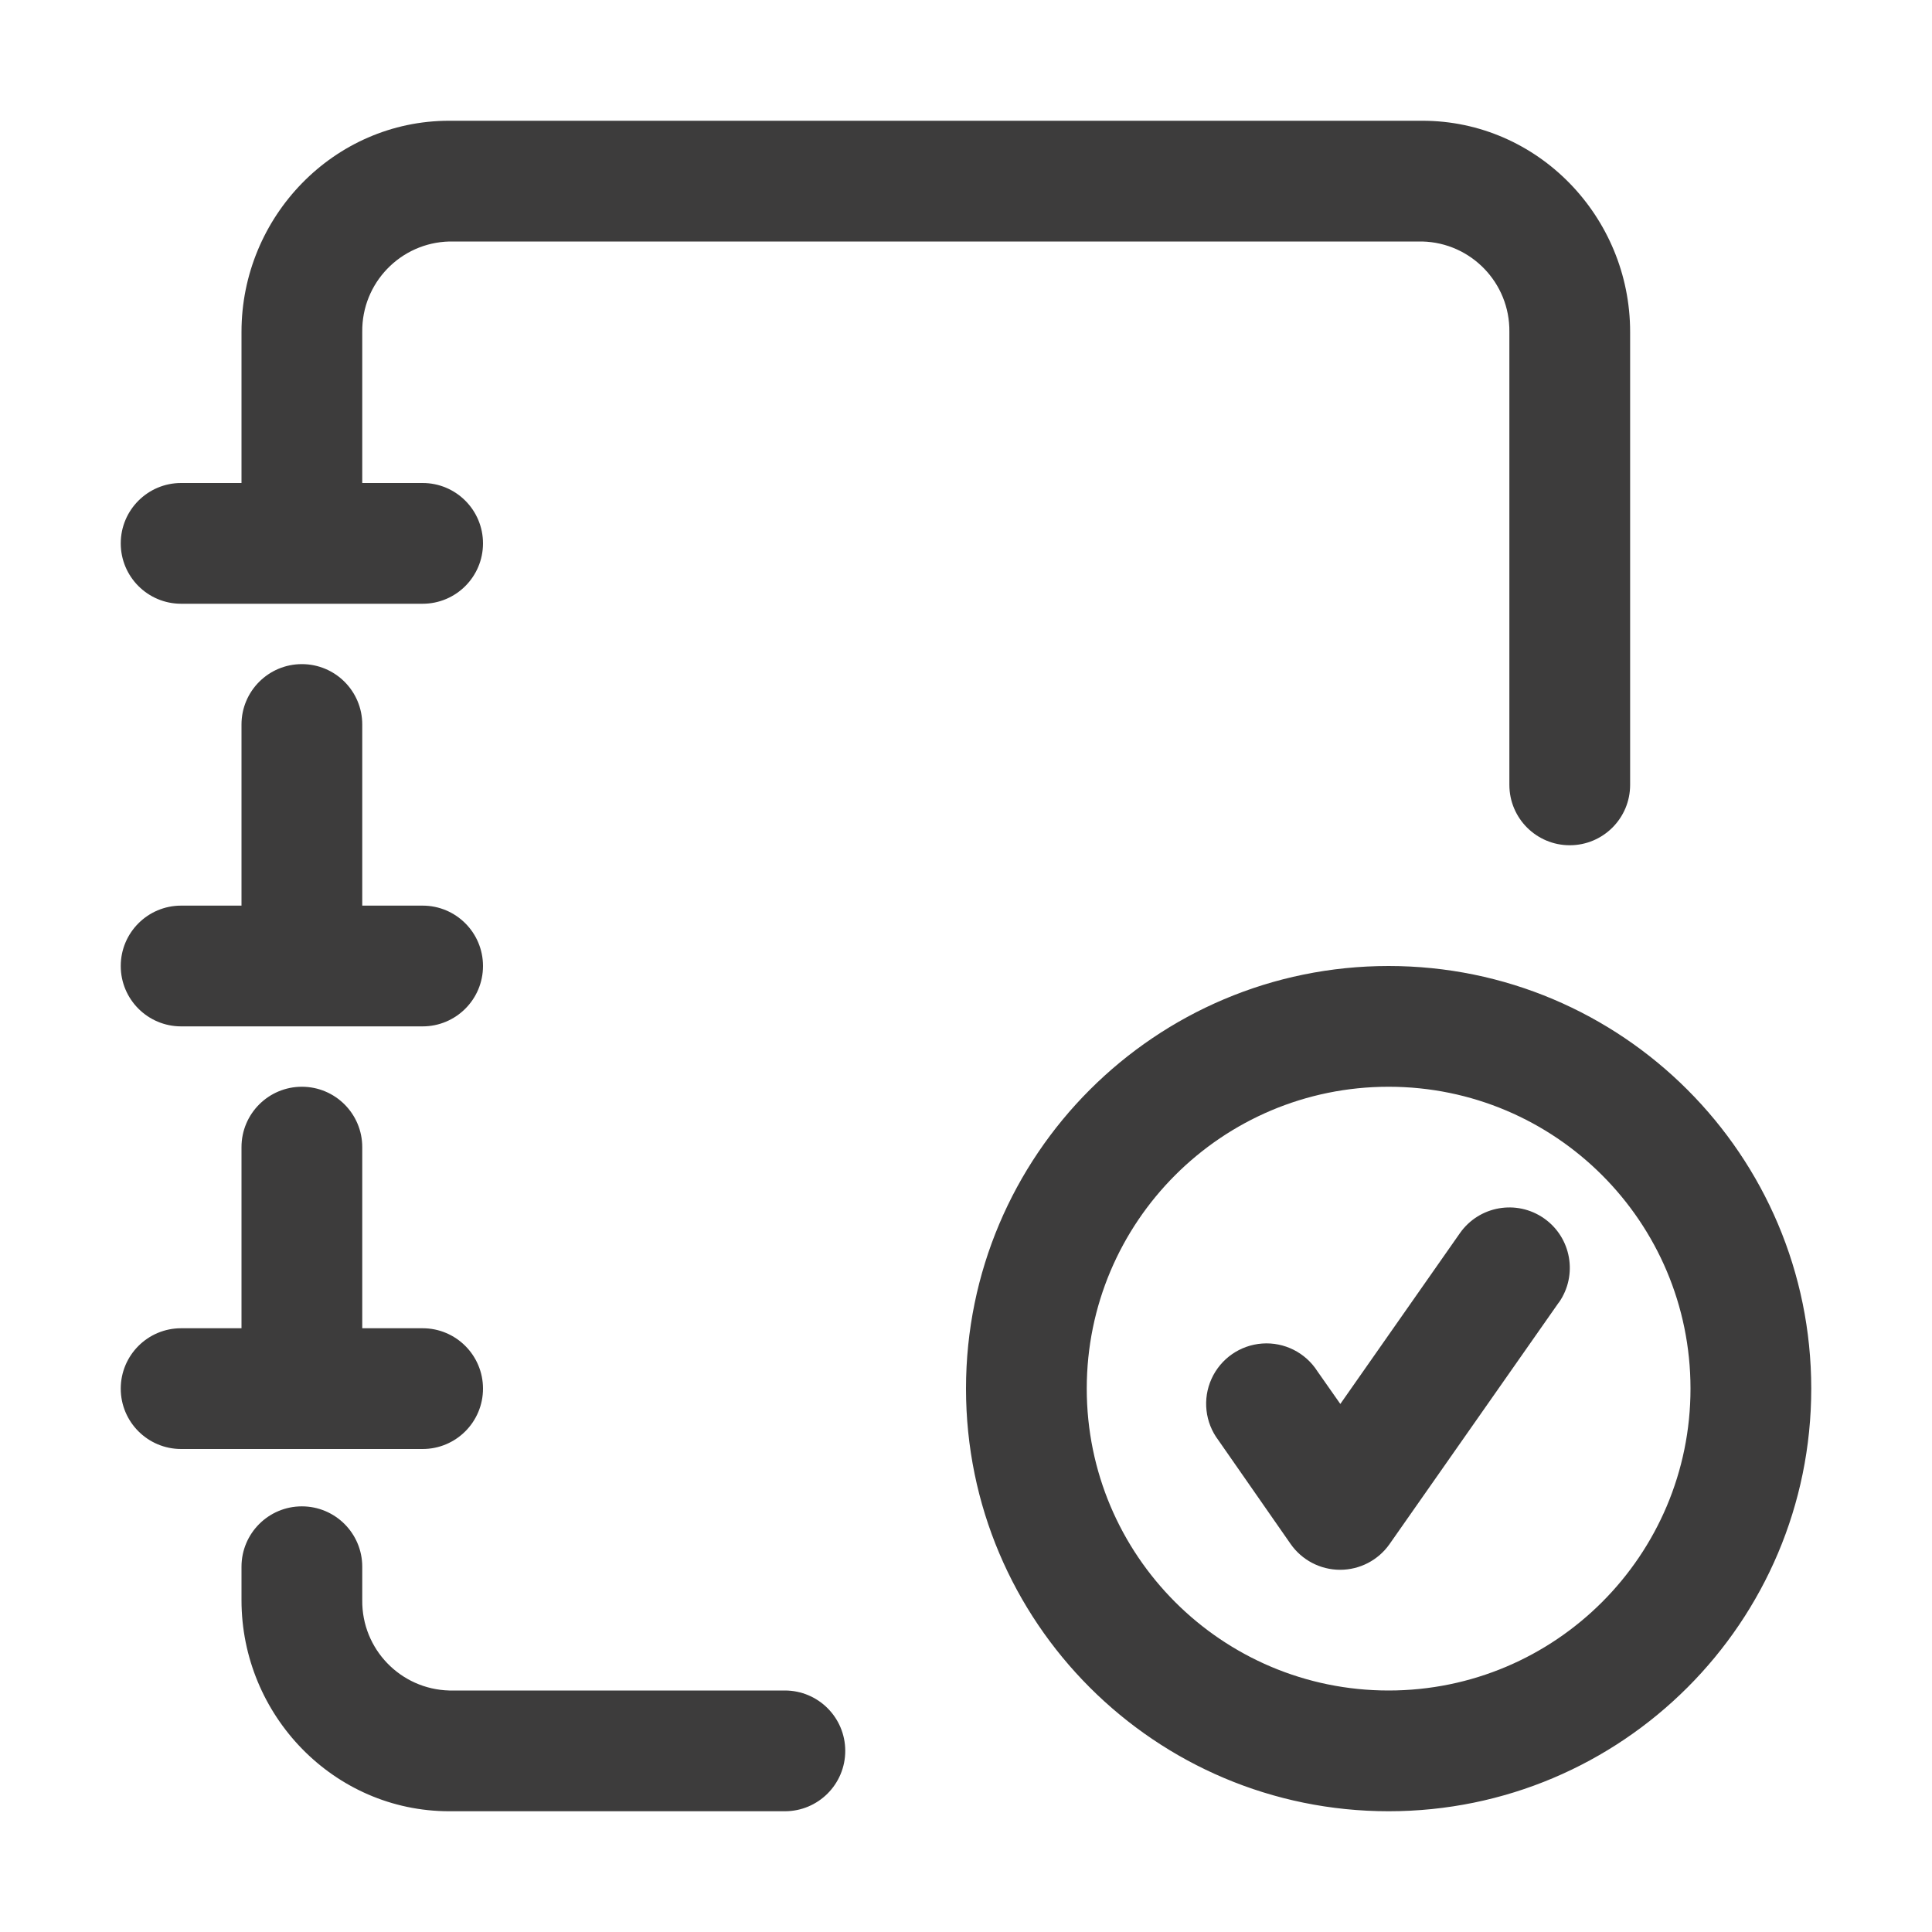
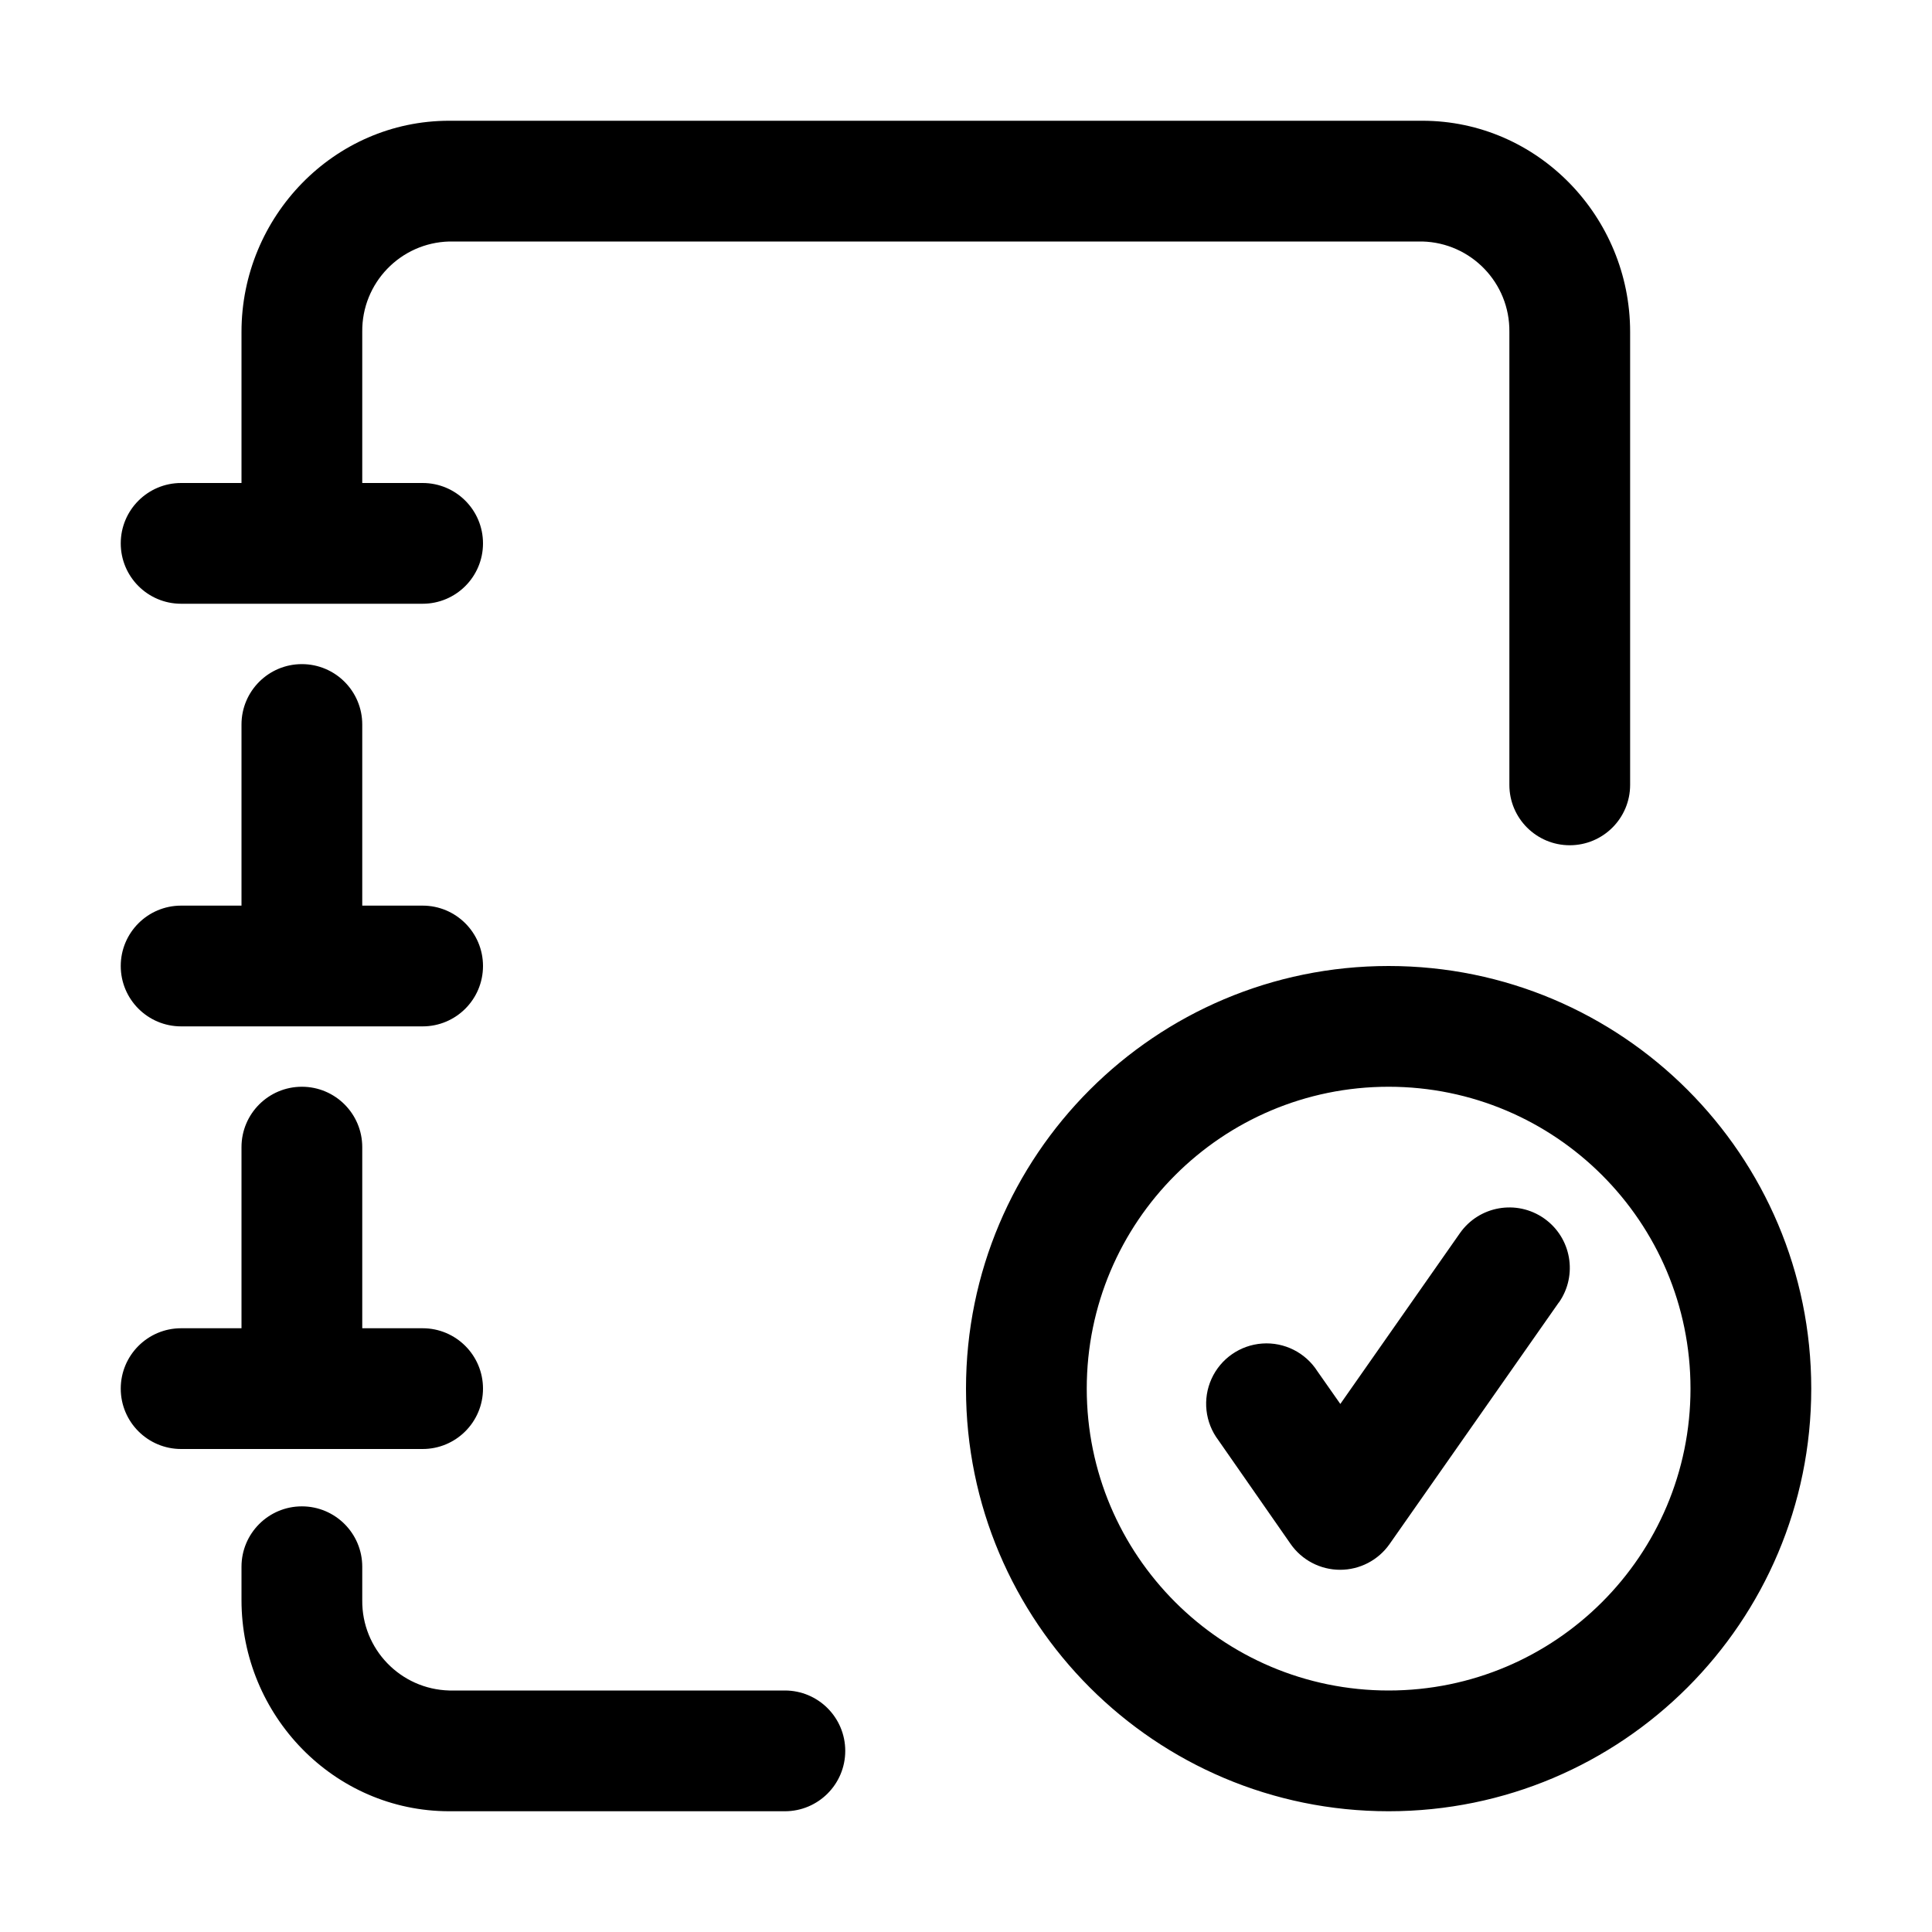
- <svg xmlns="http://www.w3.org/2000/svg" width="16" height="16" fill="none" viewBox="0 0 16 16">
-   <path fill="#3D3C3C" fill-rule="evenodd" d="M3 2.748A.74.74 0 0 1 3.721 2h8.058a.74.74 0 0 1 .721.748V6.5a.5.5 0 0 0 1 0V2.748C13.5 1.796 12.736 1 11.779 1H3.72C2.764 1 2 1.796 2 2.748V4h-.5a.5.5 0 0 0 0 1h2a.5.5 0 0 0 0-1H3V2.748Zm0 10.227a.5.5 0 1 0-1 0v.277C2 14.204 2.764 15 3.721 15H6.5a.5.5 0 0 0 0-1H3.721A.74.74 0 0 1 3 13.252v-.277ZM1.5 7.5a.5.5 0 0 0 0 1h2a.5.5 0 0 0 0-1H3V6a.5.5 0 0 0-1 0v1.5h-.5Zm0 3.5a.5.5 0 0 0 0 1h2a.5.5 0 0 0 0-1H3V9.5a.5.5 0 0 0-1 0V11h-.5Zm6.5.5a3.5 3.5 0 1 1 7 0 3.5 3.5 0 0 1-7 0ZM11.5 9a2.5 2.5 0 1 0 0 5 2.5 2.5 0 0 0 0-5Zm1.41 1.787a.5.5 0 1 0-.82-.574l-.99 1.414-.19-.271a.5.5 0 1 0-.82.571l.598.859a.5.5 0 0 0 .82.001l1.401-2Z" clip-rule="evenodd" />
+ <svg xmlns="http://www.w3.org/2000/svg" width="16" height="16" fill="currentColor" viewBox="0 0 16 16">
+   <path fill-rule="evenodd" d="M3 2.748A.74.74 0 0 1 3.721 2h8.058a.74.74 0 0 1 .721.748V6.5a.5.5 0 0 0 1 0V2.748C13.5 1.796 12.736 1 11.779 1H3.72C2.764 1 2 1.796 2 2.748V4h-.5a.5.5 0 0 0 0 1h2a.5.5 0 0 0 0-1H3V2.748Zm0 10.227a.5.5 0 1 0-1 0v.277C2 14.204 2.764 15 3.721 15H6.5a.5.5 0 0 0 0-1H3.721A.74.74 0 0 1 3 13.252v-.277ZM1.5 7.5a.5.5 0 0 0 0 1h2a.5.5 0 0 0 0-1H3V6a.5.5 0 0 0-1 0v1.5h-.5Zm0 3.5a.5.5 0 0 0 0 1h2a.5.5 0 0 0 0-1H3V9.5a.5.5 0 0 0-1 0V11h-.5Zm6.5.5a3.5 3.5 0 1 1 7 0 3.5 3.5 0 0 1-7 0ZM11.5 9a2.5 2.5 0 1 0 0 5 2.5 2.5 0 0 0 0-5Zm1.41 1.787a.5.5 0 1 0-.82-.574l-.99 1.414-.19-.271a.5.5 0 1 0-.82.571l.598.859a.5.5 0 0 0 .82.001l1.401-2Z" clip-rule="evenodd" />
</svg>
